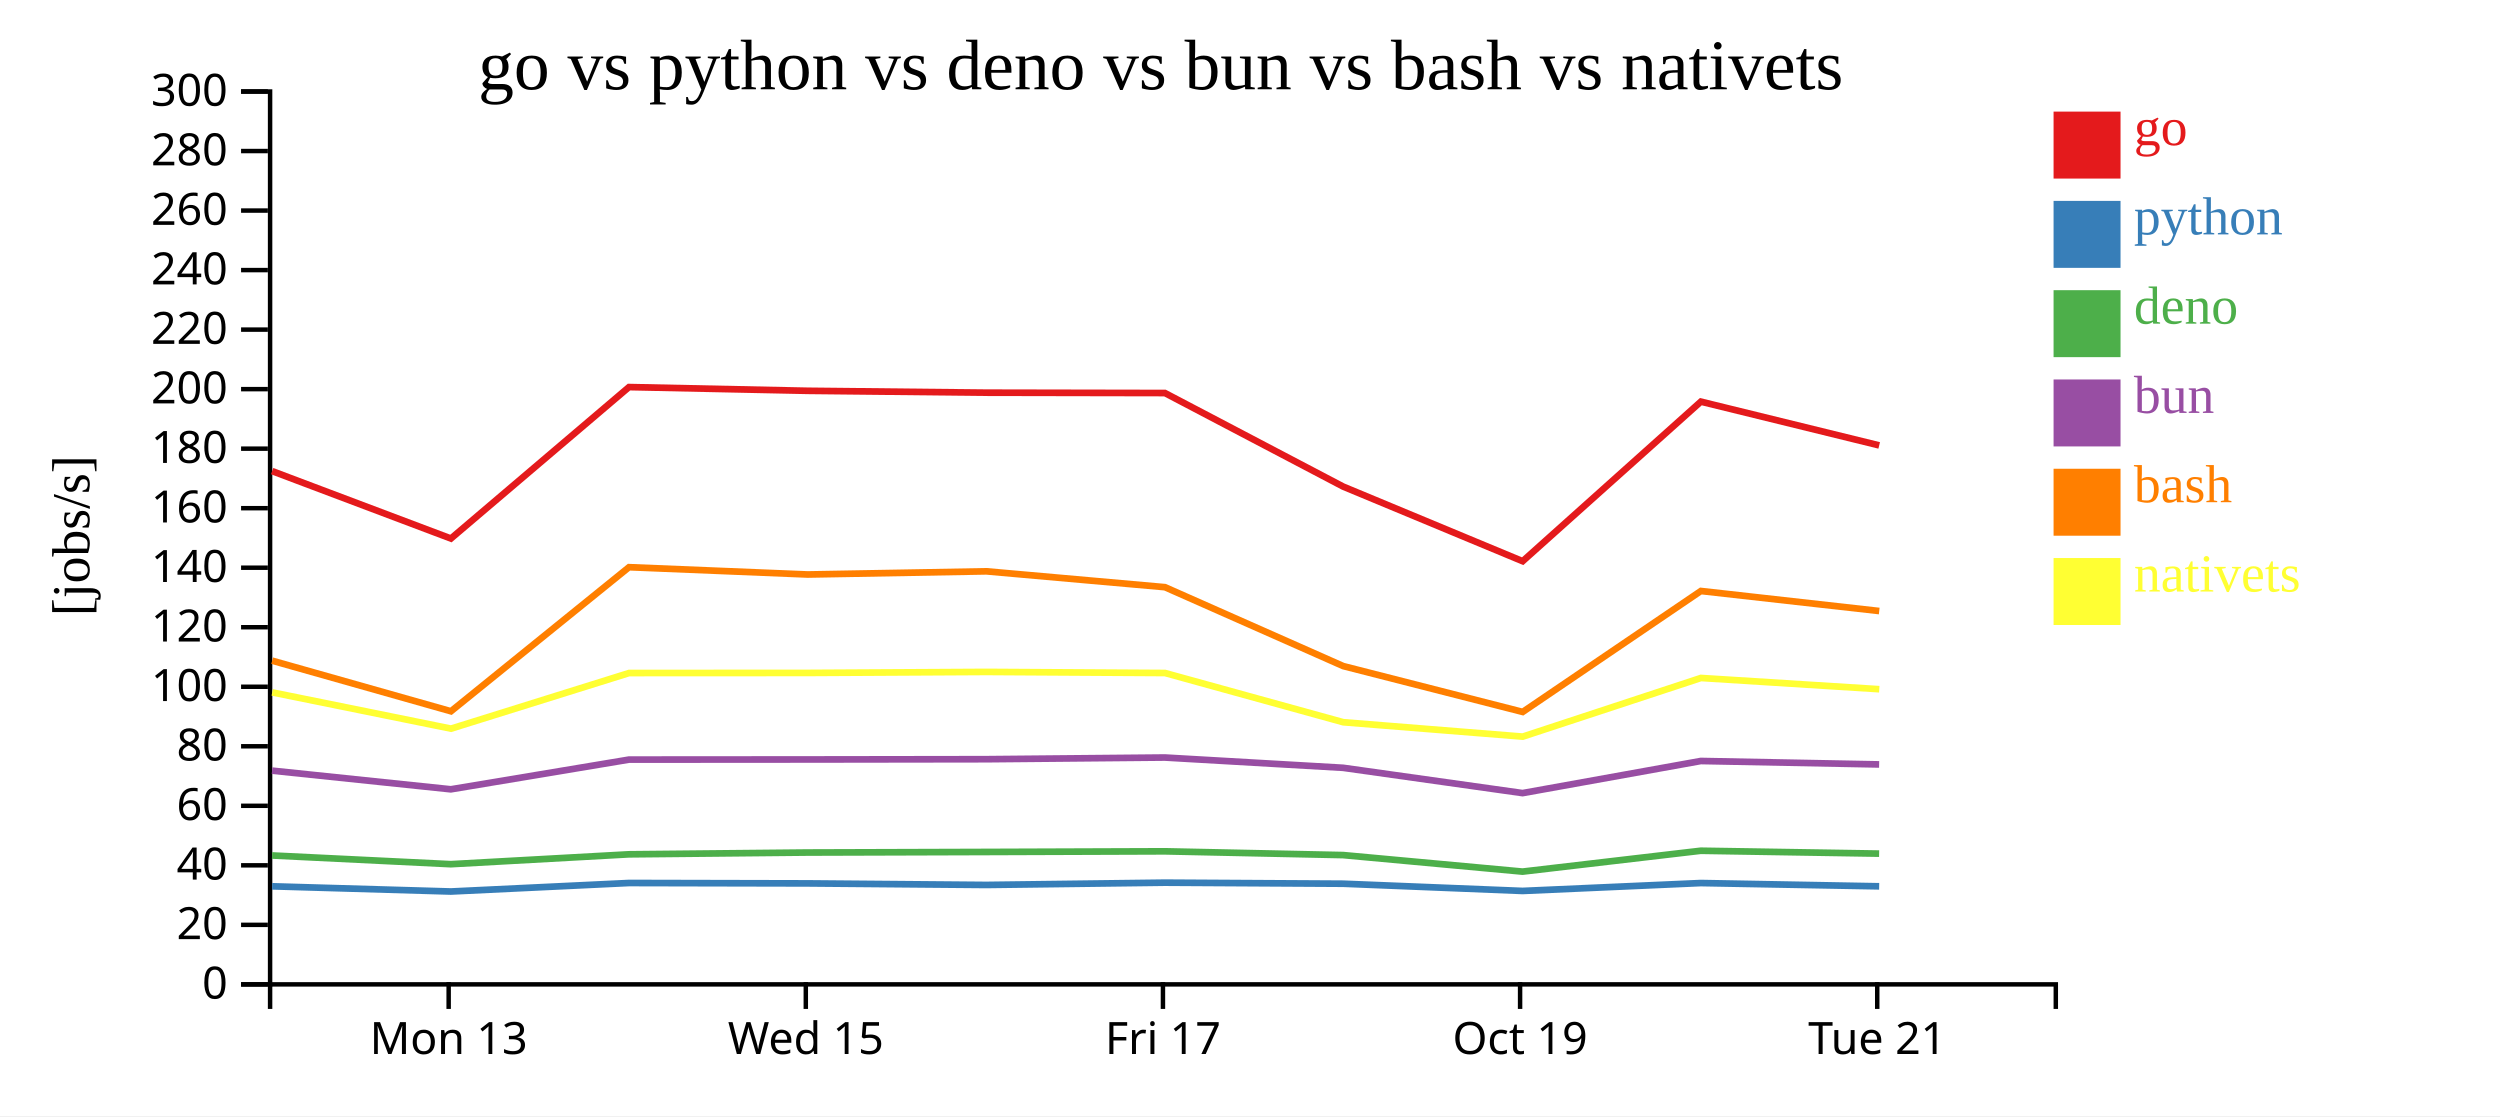
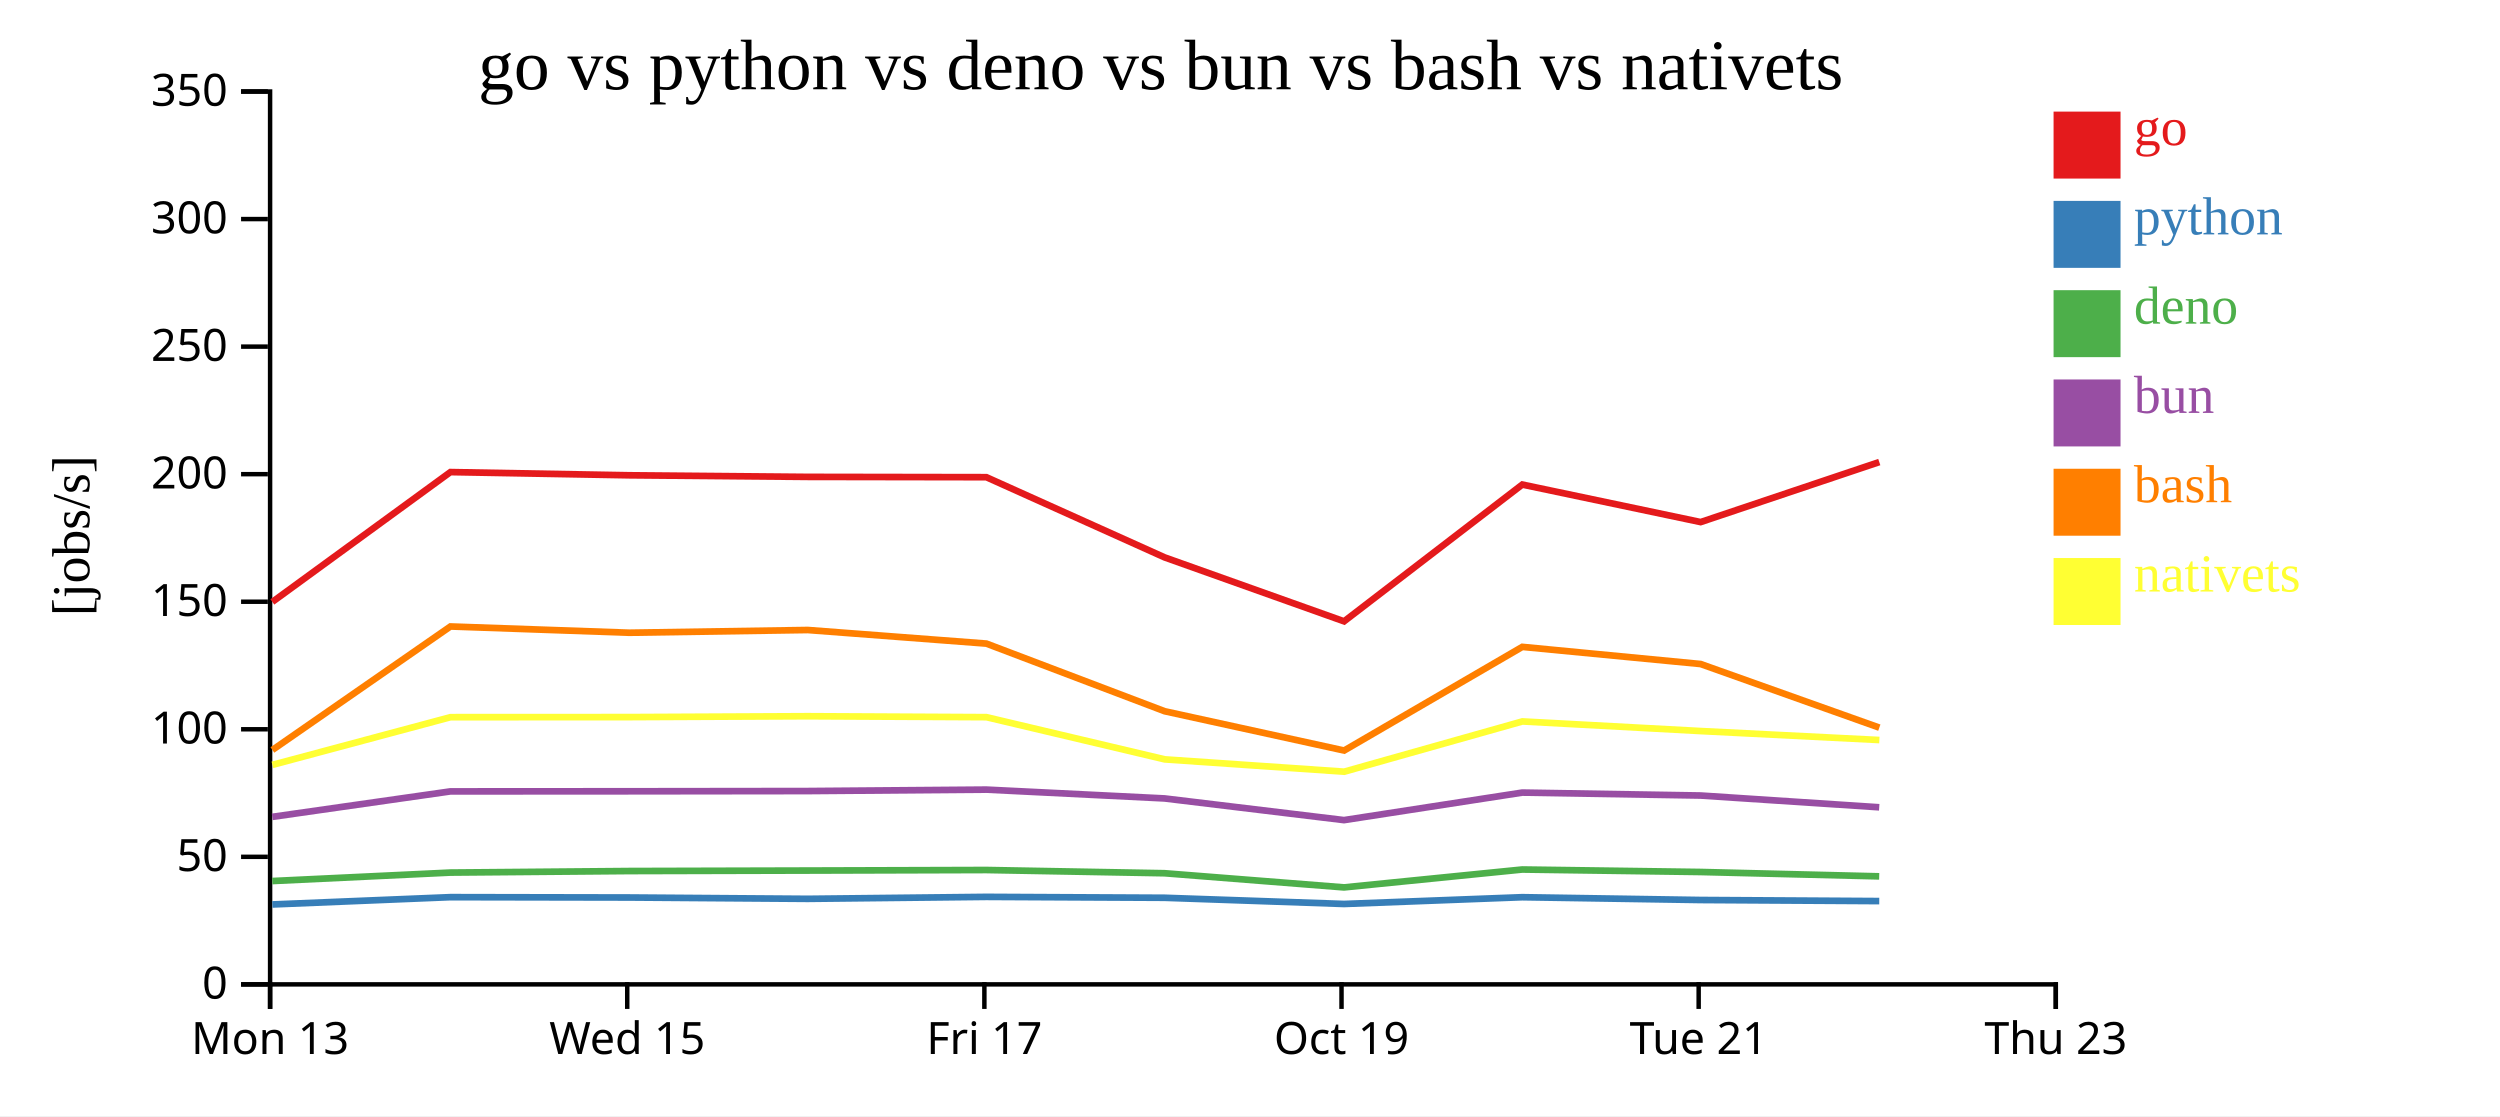
<svg xmlns="http://www.w3.org/2000/svg" width="560" height="250">
  <rect width="100%" height="100%" fill="white" />
  <g transform="translate(60,20)">
    <g transform="translate(0,200)" fill="none" font-size="10" font-family="sans-serif" text-anchor="middle">
      <path class="domain" stroke="currentColor" d="M0.5,6V0.5H400.5V6" />
-       <g class="tick" opacity="1" transform="translate(40.5,0)">
+       <g class="tick" opacity="1" transform="translate(0.5,0)">
        <line stroke="currentColor" y2="6" />
        <text fill="currentColor" y="9" dy="0.71em">Mon 13</text>
      </g>
-       <g class="tick" opacity="1" transform="translate(120.5,0)">
+       <g class="tick" opacity="1" transform="translate(80.5,0)">
        <line stroke="currentColor" y2="6" />
        <text fill="currentColor" y="9" dy="0.71em">Wed 15</text>
      </g>
-       <g class="tick" opacity="1" transform="translate(200.5,0)">
+       <g class="tick" opacity="1" transform="translate(160.5,0)">
        <line stroke="currentColor" y2="6" />
        <text fill="currentColor" y="9" dy="0.71em">Fri 17</text>
      </g>
-       <g class="tick" opacity="1" transform="translate(280.5,0)">
+       <g class="tick" opacity="1" transform="translate(240.5,0)">
        <line stroke="currentColor" y2="6" />
        <text fill="currentColor" y="9" dy="0.71em">Oct 19</text>
      </g>
-       <g class="tick" opacity="1" transform="translate(360.5,0)">
+       <g class="tick" opacity="1" transform="translate(320.5,0)">
        <line stroke="currentColor" y2="6" />
        <text fill="currentColor" y="9" dy="0.71em">Tue 21</text>
+       </g>
+       <g class="tick" opacity="1" transform="translate(400.5,0)">
+         <line stroke="currentColor" y2="6" />
+         <text fill="currentColor" y="9" dy="0.71em">Thu 23</text>
      </g>
    </g>
    <g fill="none" font-size="10" font-family="sans-serif" text-anchor="end">
      <path class="domain" stroke="currentColor" d="M-6,200.5H0.5V0.5H-6" />
      <g class="tick" opacity="1" transform="translate(0,200.5)">
        <line stroke="currentColor" x2="-6" />
        <text fill="currentColor" x="-9" dy="0.32em">0</text>
      </g>
-       <g class="tick" opacity="1" transform="translate(0,187.1667)">
+       <g class="tick" opacity="1" transform="translate(0,171.9286)">
        <line stroke="currentColor" x2="-6" />
-         <text fill="currentColor" x="-9" dy="0.32em">20</text>
+         <text fill="currentColor" x="-9" dy="0.32em">50</text>
      </g>
-       <g class="tick" opacity="1" transform="translate(0,173.8333)">
-         <line stroke="currentColor" x2="-6" />
-         <text fill="currentColor" x="-9" dy="0.32em">40</text>
-       </g>
-       <g class="tick" opacity="1" transform="translate(0,160.5)">
-         <line stroke="currentColor" x2="-6" />
-         <text fill="currentColor" x="-9" dy="0.32em">60</text>
-       </g>
-       <g class="tick" opacity="1" transform="translate(0,147.1667)">
-         <line stroke="currentColor" x2="-6" />
-         <text fill="currentColor" x="-9" dy="0.32em">80</text>
-       </g>
-       <g class="tick" opacity="1" transform="translate(0,133.8333)">
+       <g class="tick" opacity="1" transform="translate(0,143.3571)">
        <line stroke="currentColor" x2="-6" />
        <text fill="currentColor" x="-9" dy="0.32em">100</text>
      </g>
-       <g class="tick" opacity="1" transform="translate(0,120.5)">
+       <g class="tick" opacity="1" transform="translate(0,114.7857)">
        <line stroke="currentColor" x2="-6" />
-         <text fill="currentColor" x="-9" dy="0.32em">120</text>
+         <text fill="currentColor" x="-9" dy="0.32em">150</text>
      </g>
-       <g class="tick" opacity="1" transform="translate(0,107.1667)">
-         <line stroke="currentColor" x2="-6" />
-         <text fill="currentColor" x="-9" dy="0.32em">140</text>
-       </g>
-       <g class="tick" opacity="1" transform="translate(0,93.83333)">
-         <line stroke="currentColor" x2="-6" />
-         <text fill="currentColor" x="-9" dy="0.32em">160</text>
-       </g>
-       <g class="tick" opacity="1" transform="translate(0,80.5)">
-         <line stroke="currentColor" x2="-6" />
-         <text fill="currentColor" x="-9" dy="0.32em">180</text>
-       </g>
-       <g class="tick" opacity="1" transform="translate(0,67.16667)">
+       <g class="tick" opacity="1" transform="translate(0,86.21429)">
        <line stroke="currentColor" x2="-6" />
        <text fill="currentColor" x="-9" dy="0.32em">200</text>
      </g>
-       <g class="tick" opacity="1" transform="translate(0,53.83333)">
+       <g class="tick" opacity="1" transform="translate(0,57.64286)">
        <line stroke="currentColor" x2="-6" />
-         <text fill="currentColor" x="-9" dy="0.32em">220</text>
+         <text fill="currentColor" x="-9" dy="0.32em">250</text>
      </g>
-       <g class="tick" opacity="1" transform="translate(0,40.5)">
+       <g class="tick" opacity="1" transform="translate(0,29.07143)">
        <line stroke="currentColor" x2="-6" />
-         <text fill="currentColor" x="-9" dy="0.32em">240</text>
-       </g>
-       <g class="tick" opacity="1" transform="translate(0,27.16667)">
-         <line stroke="currentColor" x2="-6" />
-         <text fill="currentColor" x="-9" dy="0.32em">260</text>
-       </g>
-       <g class="tick" opacity="1" transform="translate(0,13.83333)">
-         <line stroke="currentColor" x2="-6" />
-         <text fill="currentColor" x="-9" dy="0.32em">280</text>
+         <text fill="currentColor" x="-9" dy="0.32em">300</text>
      </g>
      <g class="tick" opacity="1" transform="translate(0,0.5)">
        <line stroke="currentColor" x2="-6" />
-         <text fill="currentColor" x="-9" dy="0.32em">300</text>
+         <text fill="currentColor" x="-9" dy="0.32em">350</text>
      </g>
    </g>
    <text text-anchor="middle" style="font-size: 12px" transform="rotate(-90)" y="-40" x="-100">[jobs/s]</text>
    <text text-anchor="middle" style="font-size: 16px" y="0" x="200">go vs python vs deno vs bun vs bash vs nativets</text>
-     <path class="line" fill="none" stroke="#e41a1c" stroke-width="1.5" d="M0.959,85.531L41.003,100.631L80.893,66.707L120.938,67.541L160.936,67.961L200.944,68.039L240.876,89L281.073,105.712L320.993,69.969L360.94,79.772" />
-     <path class="line" fill="none" stroke="#377eb8" stroke-width="1.5" d="M0.953,178.533L40.996,179.698L80.888,177.791L120.932,177.882L160.93,178.229L200.939,177.717L240.87,177.953L281.065,179.57L320.987,177.803L360.934,178.535" />
-     <path class="line" fill="none" stroke="#4daf4a" stroke-width="1.5" d="M0.941,171.624L40.984,173.579L80.877,171.368L120.921,170.967L160.919,170.84L200.928,170.696L240.858,171.539L281.053,175.241L320.976,170.567L360.923,171.212" />
-     <path class="line" fill="none" stroke="#984ea3" stroke-width="1.5" d="M0.945,152.625L40.988,156.805L80.88,150.152L120.925,150.122L160.923,150.062L200.931,149.686L240.862,151.99L281.057,157.656L320.98,150.463L360.926,151.231" />
-     <path class="line" fill="none" stroke="#ff7f00" stroke-width="1.5" d="M0.968,127.994L41.014,139.325L80.9,107.052L120.945,108.688L160.943,107.976L200.952,111.53L240.886,129.206L281.084,139.474L321.001,112.384L360.948,116.869" />
-     <path class="line" fill="none" stroke="#ffff33" stroke-width="1.5" d="M0.978,135.095L41.025,143.219L80.909,130.758L120.954,130.736L160.952,130.509L200.961,130.754L240.896,141.781L281.095,145.004L321.01,131.865L360.958,134.383" />
+     <path class="line" fill="none" stroke="#e41a1c" stroke-width="1.5" d="M1.003,114.827L40.893,85.749L80.938,86.464L120.936,86.823L160.944,86.891L200.876,104.857L241.073,119.181L280.993,88.545L320.94,96.947L360.958,83.501" />
+     <path class="line" fill="none" stroke="#377eb8" stroke-width="1.5" d="M0.996,182.599L40.888,180.964L80.932,181.042L120.93,181.339L160.939,180.9L200.87,181.102L241.065,182.489L280.987,180.974L320.934,181.601L360.953,181.842" />
+     <path class="line" fill="none" stroke="#4daf4a" stroke-width="1.5" d="M0.984,177.353L40.877,175.458L80.921,175.114L120.919,175.005L160.928,174.882L200.858,175.605L241.053,178.778L280.976,174.771L320.923,175.325L360.941,176.303" />
+     <path class="line" fill="none" stroke="#984ea3" stroke-width="1.5" d="M0.988,162.976L40.88,157.273L80.925,157.248L120.923,157.196L160.931,156.873L200.862,158.849L241.057,163.705L280.98,157.54L320.926,158.198L360.945,160.834" />
+     <path class="line" fill="none" stroke="#ff7f00" stroke-width="1.5" d="M1.014,147.993L40.9,120.331L80.945,121.733L120.943,121.122L160.952,124.168L200.886,139.319L241.084,148.12L281.001,124.901L320.948,128.745L360.968,142.991" />
+     <path class="line" fill="none" stroke="#ffff33" stroke-width="1.5" d="M1.025,151.331L40.909,140.649L80.954,140.631L120.952,140.436L160.961,140.646L200.896,150.098L241.095,152.86L281.01,141.599L320.958,143.757L360.978,145.767" />
    <rect class="dot" x="400" y="5" width="15" height="15" style="fill: #e41a1c;" />
    <rect class="dot" x="400" y="25" width="15" height="15" style="fill: #377eb8;" />
    <rect class="dot" x="400" y="45" width="15" height="15" style="fill: #4daf4a;" />
    <rect class="dot" x="400" y="65" width="15" height="15" style="fill: #984ea3;" />
    <rect class="dot" x="400" y="85" width="15" height="15" style="fill: #ff7f00;" />
    <rect class="dot" x="400" y="105" width="15" height="15" style="fill: #ffff33;" />
    <text class="label" x="418" y="12.5" style="fill: #e41a1c; alignment-baseline: middle;" text-anchor="left">go</text>
    <text class="label" x="418" y="32.5" style="fill: #377eb8; alignment-baseline: middle;" text-anchor="left">python</text>
    <text class="label" x="418" y="52.5" style="fill: #4daf4a; alignment-baseline: middle;" text-anchor="left">deno</text>
    <text class="label" x="418" y="72.5" style="fill: #984ea3; alignment-baseline: middle;" text-anchor="left">bun</text>
    <text class="label" x="418" y="92.5" style="fill: #ff7f00; alignment-baseline: middle;" text-anchor="left">bash</text>
    <text class="label" x="418" y="112.5" style="fill: #ffff33; alignment-baseline: middle;" text-anchor="left">nativets</text>
  </g>
</svg>
